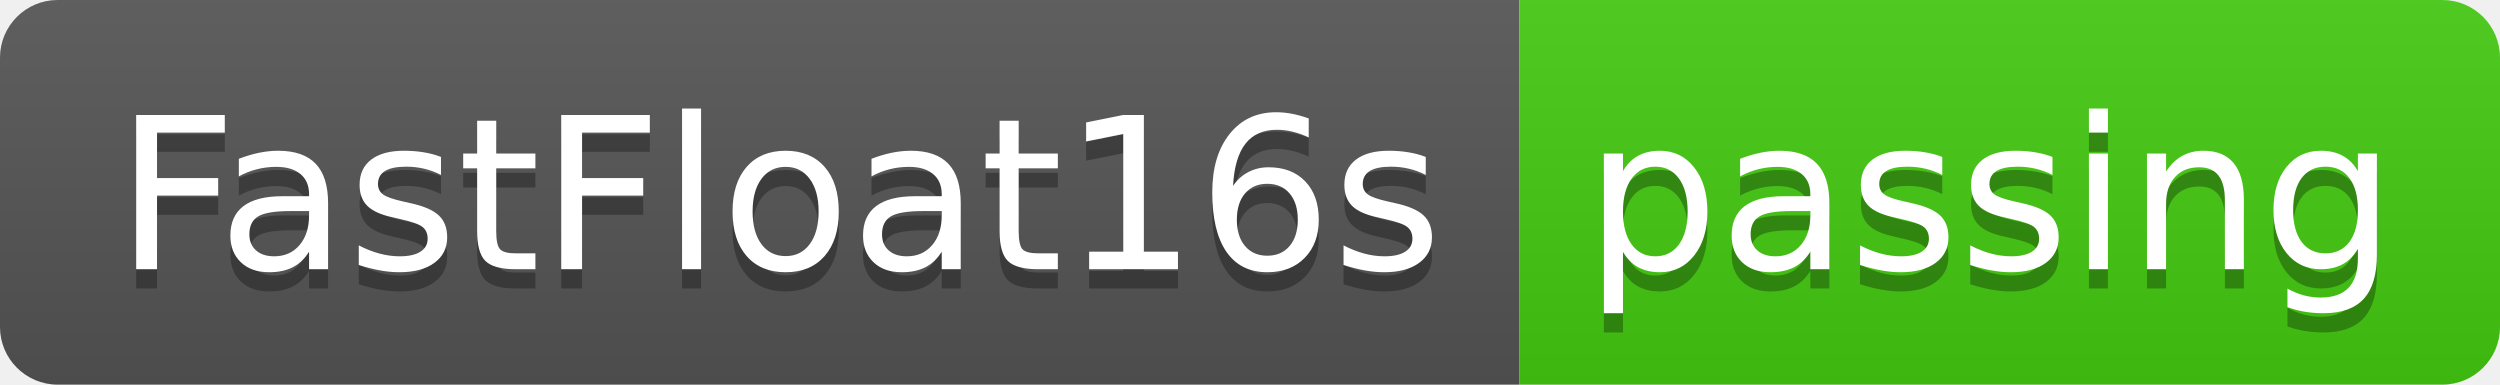
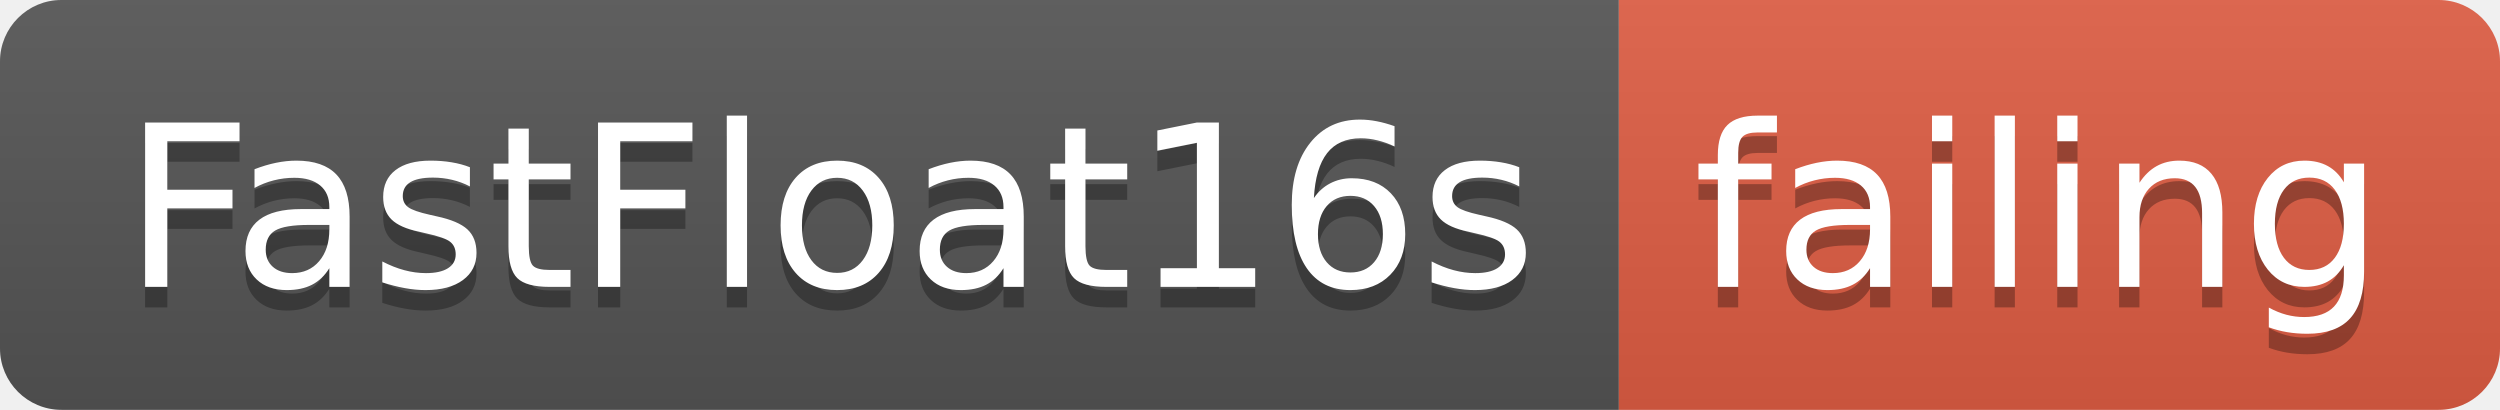
- <svg xmlns="http://www.w3.org/2000/svg" width="130" height="20">
+ <svg xmlns="http://www.w3.org/2000/svg" width="122" height="20">
  <linearGradient id="smooth" x2="0" y2="100%">
    <stop offset="0" stop-color="#bbb" stop-opacity=".1" />
    <stop offset="1" stop-opacity=".1" />
  </linearGradient>
  <clipPath id="round">
-     <rect width="130" height="20" rx="3" fill="#fff" />
+     <rect width="122" height="20" rx="3" fill="#fff" />
  </clipPath>
  <g clip-path="url(#round)">
    <rect width="79" height="20" fill="#555" />
-     <rect x="79" width="51" height="20" fill="#4c1" />
-     <rect width="130" height="20" fill="url(#smooth)" />
+     <rect x="79" width="43" height="20" fill="#e05d44" />
+     <rect width="122" height="20" fill="url(#smooth)" />
  </g>
  <g fill="#fff" text-anchor="middle" font-family="DejaVu Sans,Verdana,Geneva,sans-serif" font-size="110">
    <text x="405" y="150" fill="#010101" fill-opacity=".3" transform="scale(0.1)" textLength="690" lengthAdjust="spacing">FastFloat16s</text>
    <text x="405" y="140" transform="scale(0.1)" textLength="690" lengthAdjust="spacing">FastFloat16s</text>
-     <text x="1035" y="150" fill="#010101" fill-opacity=".3" transform="scale(0.1)" textLength="410" lengthAdjust="spacing">passing</text>
-     <text x="1035" y="140" transform="scale(0.1)" textLength="410" lengthAdjust="spacing">passing</text>
+     <text x="995" y="150" fill="#010101" fill-opacity=".3" transform="scale(0.1)" textLength="330" lengthAdjust="spacing">failing</text>
+     <text x="995" y="140" transform="scale(0.1)" textLength="330" lengthAdjust="spacing">failing</text>
  </g>
</svg>
